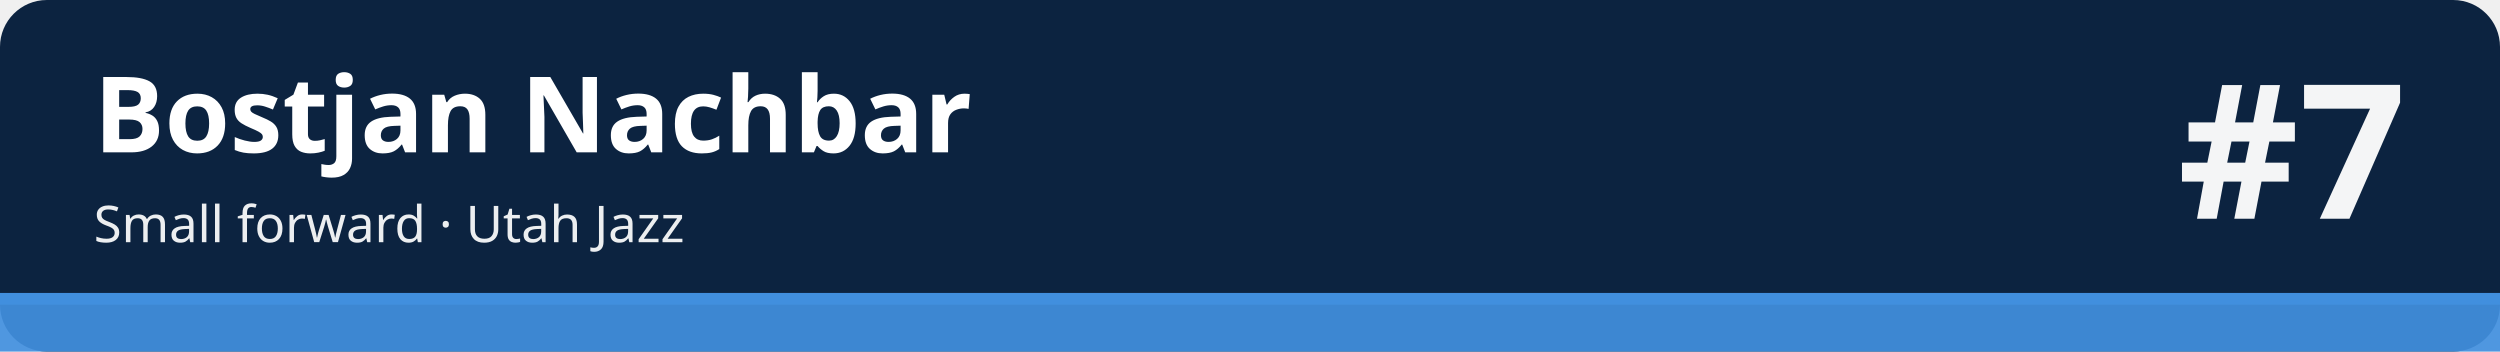
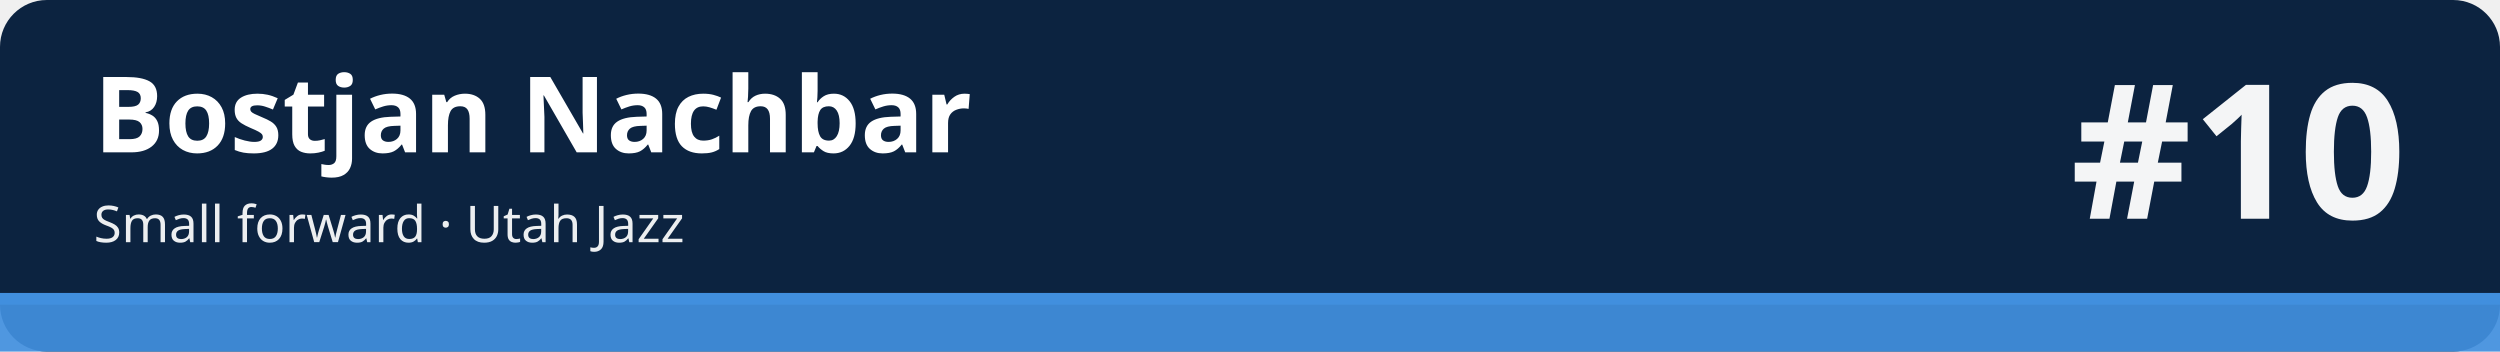
<svg xmlns="http://www.w3.org/2000/svg" width="1280" height="180" viewBox="0 0 1280 180" role="img" aria-labelledby="t d">
  <rect width="1280" height="180" rx="24" fill="#0c2340" />
  <rect x="0" y="150" width="1280" height="30" fill="#418fde" fill-opacity=".92" />
  <rect x="0" y="150" width="1280" height="6" fill="#418fde" />
  <text x="48" y="78" font-family="sans-serif" font-size="54" font-weight="700" fill="#ffffff">Bostjan Nachbar</text>
  <text x="48" y="124" font-family="sans-serif" font-size="26" fill="#ffffff" fill-opacity=".92">Small forward · Utah Jazz</text>
-   <text x="1232" y="112" font-family="sans-serif" font-size="96" font-weight="800" fill="#ffffff" fill-opacity=".95" text-anchor="end">#7</text>
+   <text x="1232" y="112" font-family="sans-serif" font-size="96" font-weight="800" fill="#ffffff" fill-opacity=".95" text-anchor="end">#10</text>
</svg>
